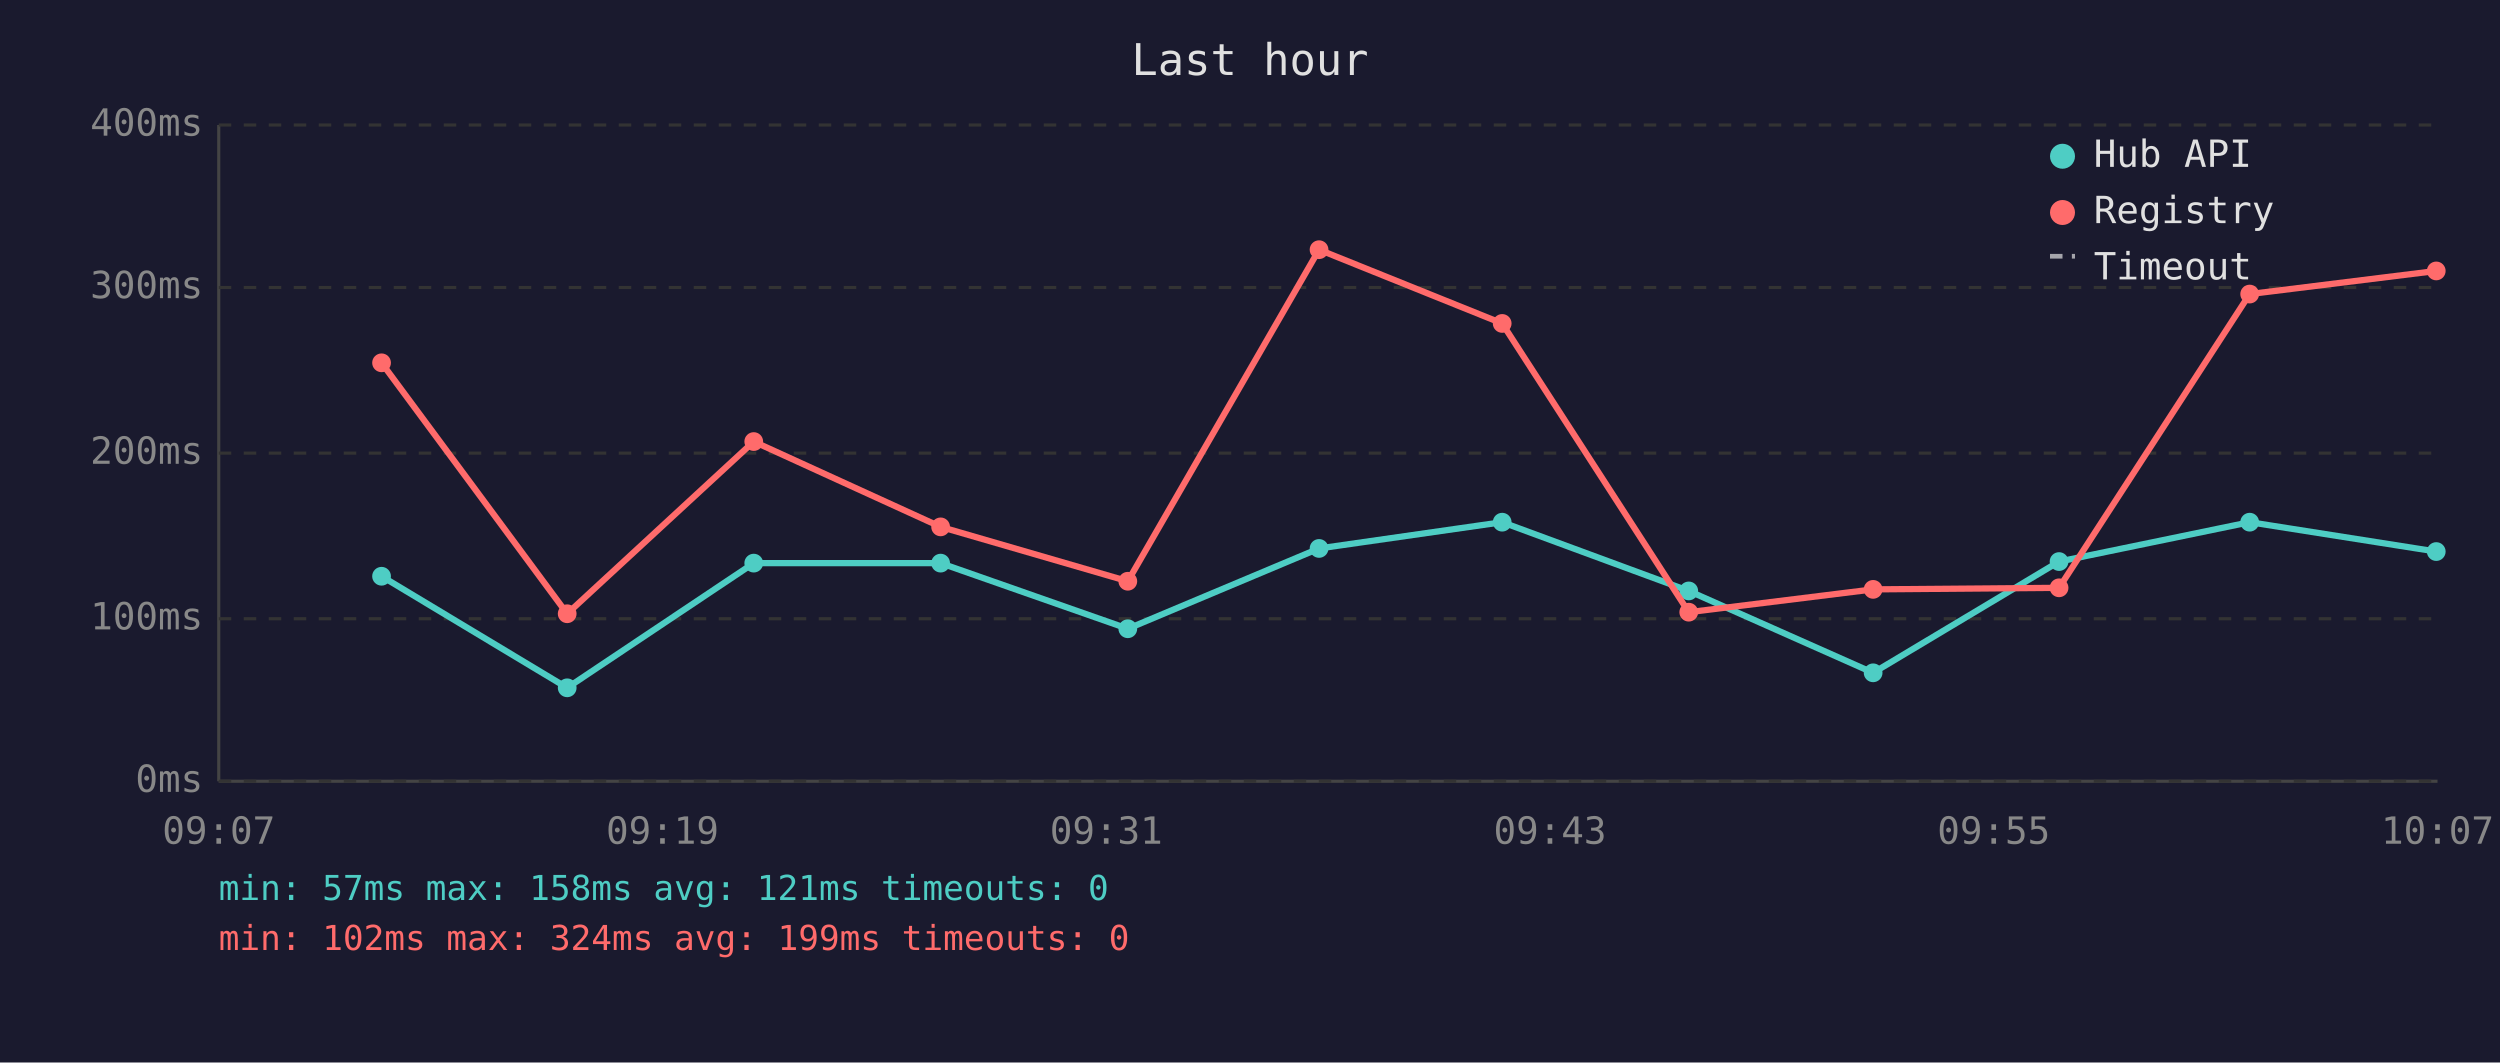
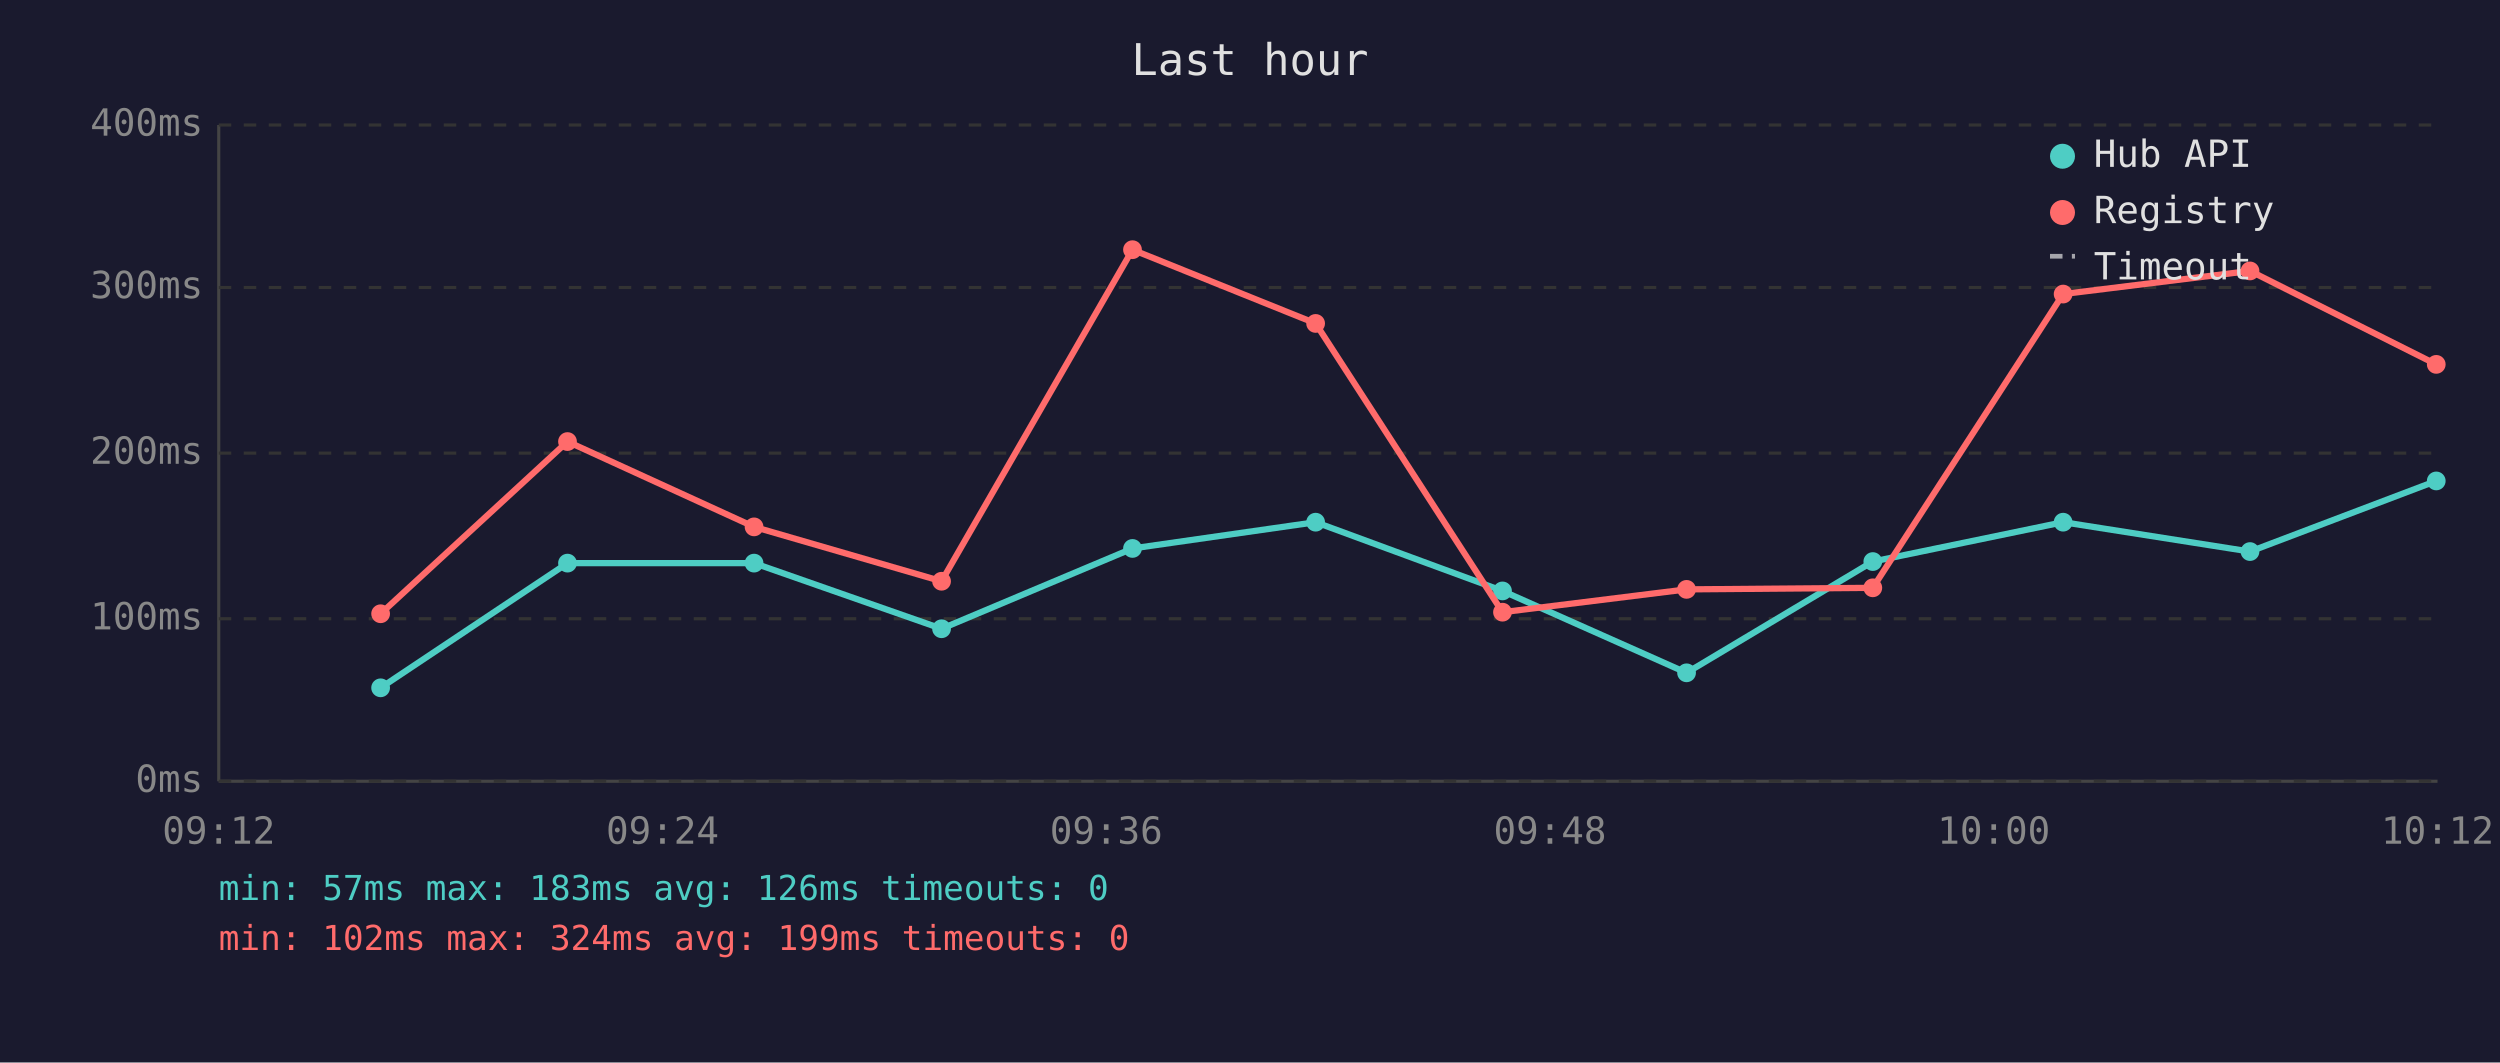
<svg xmlns="http://www.w3.org/2000/svg" viewBox="0 0 800 340" font-family="monospace" font-size="12">
  <rect width="800" height="340" fill="#1a1a2e" />
  <text x="400" y="24" fill="#e0e0e0" font-size="14" text-anchor="middle">Last hour</text>
  <line x1="70" y1="40" x2="70" y2="250" stroke="#444" stroke-width="1" />
  <line x1="70" y1="250" x2="780" y2="250" stroke="#444" stroke-width="1" />
  <line x1="70" y1="250" x2="780" y2="250" stroke="#333" stroke-width="1" stroke-dasharray="4" />
  <text x="65" y="250" fill="#888" text-anchor="end" dominant-baseline="middle">0ms</text>
  <line x1="70" y1="198" x2="780" y2="198" stroke="#333" stroke-width="1" stroke-dasharray="4" />
  <text x="65" y="198" fill="#888" text-anchor="end" dominant-baseline="middle">100ms</text>
  <line x1="70" y1="145" x2="780" y2="145" stroke="#333" stroke-width="1" stroke-dasharray="4" />
  <text x="65" y="145" fill="#888" text-anchor="end" dominant-baseline="middle">200ms</text>
  <line x1="70" y1="92" x2="780" y2="92" stroke="#333" stroke-width="1" stroke-dasharray="4" />
  <text x="65" y="92" fill="#888" text-anchor="end" dominant-baseline="middle">300ms</text>
  <line x1="70" y1="40" x2="780" y2="40" stroke="#333" stroke-width="1" stroke-dasharray="4" />
  <text x="65" y="40" fill="#888" text-anchor="end" dominant-baseline="middle">400ms</text>
-   <text x="70" y="270" fill="#888" text-anchor="middle">09:07</text>
-   <text x="212" y="270" fill="#888" text-anchor="middle">09:19</text>
-   <text x="354" y="270" fill="#888" text-anchor="middle">09:31</text>
-   <text x="496" y="270" fill="#888" text-anchor="middle">09:43</text>
-   <text x="638" y="270" fill="#888" text-anchor="middle">09:55</text>
-   <text x="780" y="270" fill="#888" text-anchor="middle">10:07</text>
-   <polyline points="122.1,184.4 181.5,220.1 241.2,180.2 301.0,180.2 360.9,201.2 422.1,175.5 480.7,167.1 540.4,189.1 599.4,215.3 658.9,179.7 719.9,167.1 779.6,176.5" fill="none" stroke="#4ecdc4" stroke-width="2" opacity="1" />
-   <circle cx="122.1" cy="184.4" r="3" fill="#4ecdc4" />
-   <circle cx="181.5" cy="220.1" r="3" fill="#4ecdc4" />
-   <circle cx="241.2" cy="180.2" r="3" fill="#4ecdc4" />
-   <circle cx="301.0" cy="180.2" r="3" fill="#4ecdc4" />
-   <circle cx="360.9" cy="201.2" r="3" fill="#4ecdc4" />
-   <circle cx="422.1" cy="175.5" r="3" fill="#4ecdc4" />
-   <circle cx="480.7" cy="167.1" r="3" fill="#4ecdc4" />
-   <circle cx="540.4" cy="189.1" r="3" fill="#4ecdc4" />
-   <circle cx="599.4" cy="215.3" r="3" fill="#4ecdc4" />
-   <circle cx="658.9" cy="179.7" r="3" fill="#4ecdc4" />
-   <circle cx="719.9" cy="167.1" r="3" fill="#4ecdc4" />
-   <circle cx="779.6" cy="176.5" r="3" fill="#4ecdc4" />
-   <polyline points="122.1,116.1 181.5,196.4 241.2,141.3 301.0,168.6 360.9,186.0 422.1,79.9 480.7,103.5 540.4,195.9 599.4,188.6 658.9,188.1 719.9,94.1 779.6,86.7" fill="none" stroke="#ff6b6b" stroke-width="2" opacity="1" />
-   <circle cx="122.1" cy="116.1" r="3" fill="#ff6b6b" />
-   <circle cx="181.5" cy="196.4" r="3" fill="#ff6b6b" />
-   <circle cx="241.2" cy="141.3" r="3" fill="#ff6b6b" />
-   <circle cx="301.0" cy="168.6" r="3" fill="#ff6b6b" />
-   <circle cx="360.9" cy="186.0" r="3" fill="#ff6b6b" />
-   <circle cx="422.1" cy="79.9" r="3" fill="#ff6b6b" />
-   <circle cx="480.7" cy="103.5" r="3" fill="#ff6b6b" />
-   <circle cx="540.4" cy="195.9" r="3" fill="#ff6b6b" />
-   <circle cx="599.4" cy="188.6" r="3" fill="#ff6b6b" />
-   <circle cx="658.9" cy="188.1" r="3" fill="#ff6b6b" />
-   <circle cx="719.9" cy="94.1" r="3" fill="#ff6b6b" />
-   <circle cx="779.6" cy="86.7" r="3" fill="#ff6b6b" />
+   <text x="70" y="270" fill="#888" text-anchor="middle">09:12</text>
+   <text x="212" y="270" fill="#888" text-anchor="middle">09:24</text>
+   <text x="354" y="270" fill="#888" text-anchor="middle">09:36</text>
+   <text x="496" y="270" fill="#888" text-anchor="middle">09:48</text>
+   <text x="638" y="270" fill="#888" text-anchor="middle">10:00</text>
+   <text x="780" y="270" fill="#888" text-anchor="middle">10:12</text>
+   <polyline points="121.8,220.1 181.6,180.2 241.3,180.2 301.3,201.2 362.4,175.5 421.0,167.1 480.8,189.1 539.7,215.3 599.3,179.7 660.2,167.1 720.0,176.5 779.6,153.9" fill="none" stroke="#4ecdc4" stroke-width="2" opacity="1" />
+   <circle cx="121.8" cy="220.1" r="3" fill="#4ecdc4" />
+   <circle cx="181.6" cy="180.2" r="3" fill="#4ecdc4" />
+   <circle cx="241.3" cy="180.2" r="3" fill="#4ecdc4" />
+   <circle cx="301.3" cy="201.2" r="3" fill="#4ecdc4" />
+   <circle cx="362.4" cy="175.5" r="3" fill="#4ecdc4" />
+   <circle cx="421.0" cy="167.1" r="3" fill="#4ecdc4" />
+   <circle cx="480.8" cy="189.1" r="3" fill="#4ecdc4" />
+   <circle cx="539.7" cy="215.3" r="3" fill="#4ecdc4" />
+   <circle cx="599.3" cy="179.7" r="3" fill="#4ecdc4" />
+   <circle cx="660.2" cy="167.1" r="3" fill="#4ecdc4" />
+   <circle cx="720.0" cy="176.5" r="3" fill="#4ecdc4" />
+   <circle cx="779.6" cy="153.9" r="3" fill="#4ecdc4" />
+   <polyline points="121.8,196.4 181.6,141.3 241.3,168.6 301.3,186.0 362.4,79.9 421.0,103.5 480.8,195.9 539.7,188.6 599.3,188.1 660.2,94.1 720.0,86.7 779.6,116.6" fill="none" stroke="#ff6b6b" stroke-width="2" opacity="1" />
+   <circle cx="121.8" cy="196.4" r="3" fill="#ff6b6b" />
+   <circle cx="181.6" cy="141.3" r="3" fill="#ff6b6b" />
+   <circle cx="241.3" cy="168.6" r="3" fill="#ff6b6b" />
+   <circle cx="301.3" cy="186.0" r="3" fill="#ff6b6b" />
+   <circle cx="362.4" cy="79.9" r="3" fill="#ff6b6b" />
+   <circle cx="421.0" cy="103.5" r="3" fill="#ff6b6b" />
+   <circle cx="480.8" cy="195.9" r="3" fill="#ff6b6b" />
+   <circle cx="539.7" cy="188.6" r="3" fill="#ff6b6b" />
+   <circle cx="599.3" cy="188.1" r="3" fill="#ff6b6b" />
+   <circle cx="660.2" cy="94.1" r="3" fill="#ff6b6b" />
+   <circle cx="720.0" cy="86.7" r="3" fill="#ff6b6b" />
+   <circle cx="779.6" cy="116.6" r="3" fill="#ff6b6b" />
  <circle cx="660" cy="50" r="4" fill="#4ecdc4" />
  <text x="670" y="50" fill="#e0e0e0" dominant-baseline="middle">Hub API</text>
  <circle cx="660" cy="68" r="4" fill="#ff6b6b" />
  <text x="670" y="68" fill="#e0e0e0" dominant-baseline="middle">Registry</text>
  <line x1="656" y1="82" x2="664" y2="82" stroke="#e0e0e0" stroke-width="1.5" stroke-dasharray="4,3" opacity="0.7" />
  <text x="670" y="86" fill="#e0e0e0" dominant-baseline="middle">Timeout</text>
-   <text x="70" y="288" fill="#4ecdc4" font-size="11">min: 57ms  max: 158ms  avg: 121ms  timeouts: 0</text>
+   <text x="70" y="288" fill="#4ecdc4" font-size="11">min: 57ms  max: 183ms  avg: 126ms  timeouts: 0</text>
  <text x="70" y="304" fill="#ff6b6b" font-size="11">min: 102ms  max: 324ms  avg: 199ms  timeouts: 0</text>
</svg>
